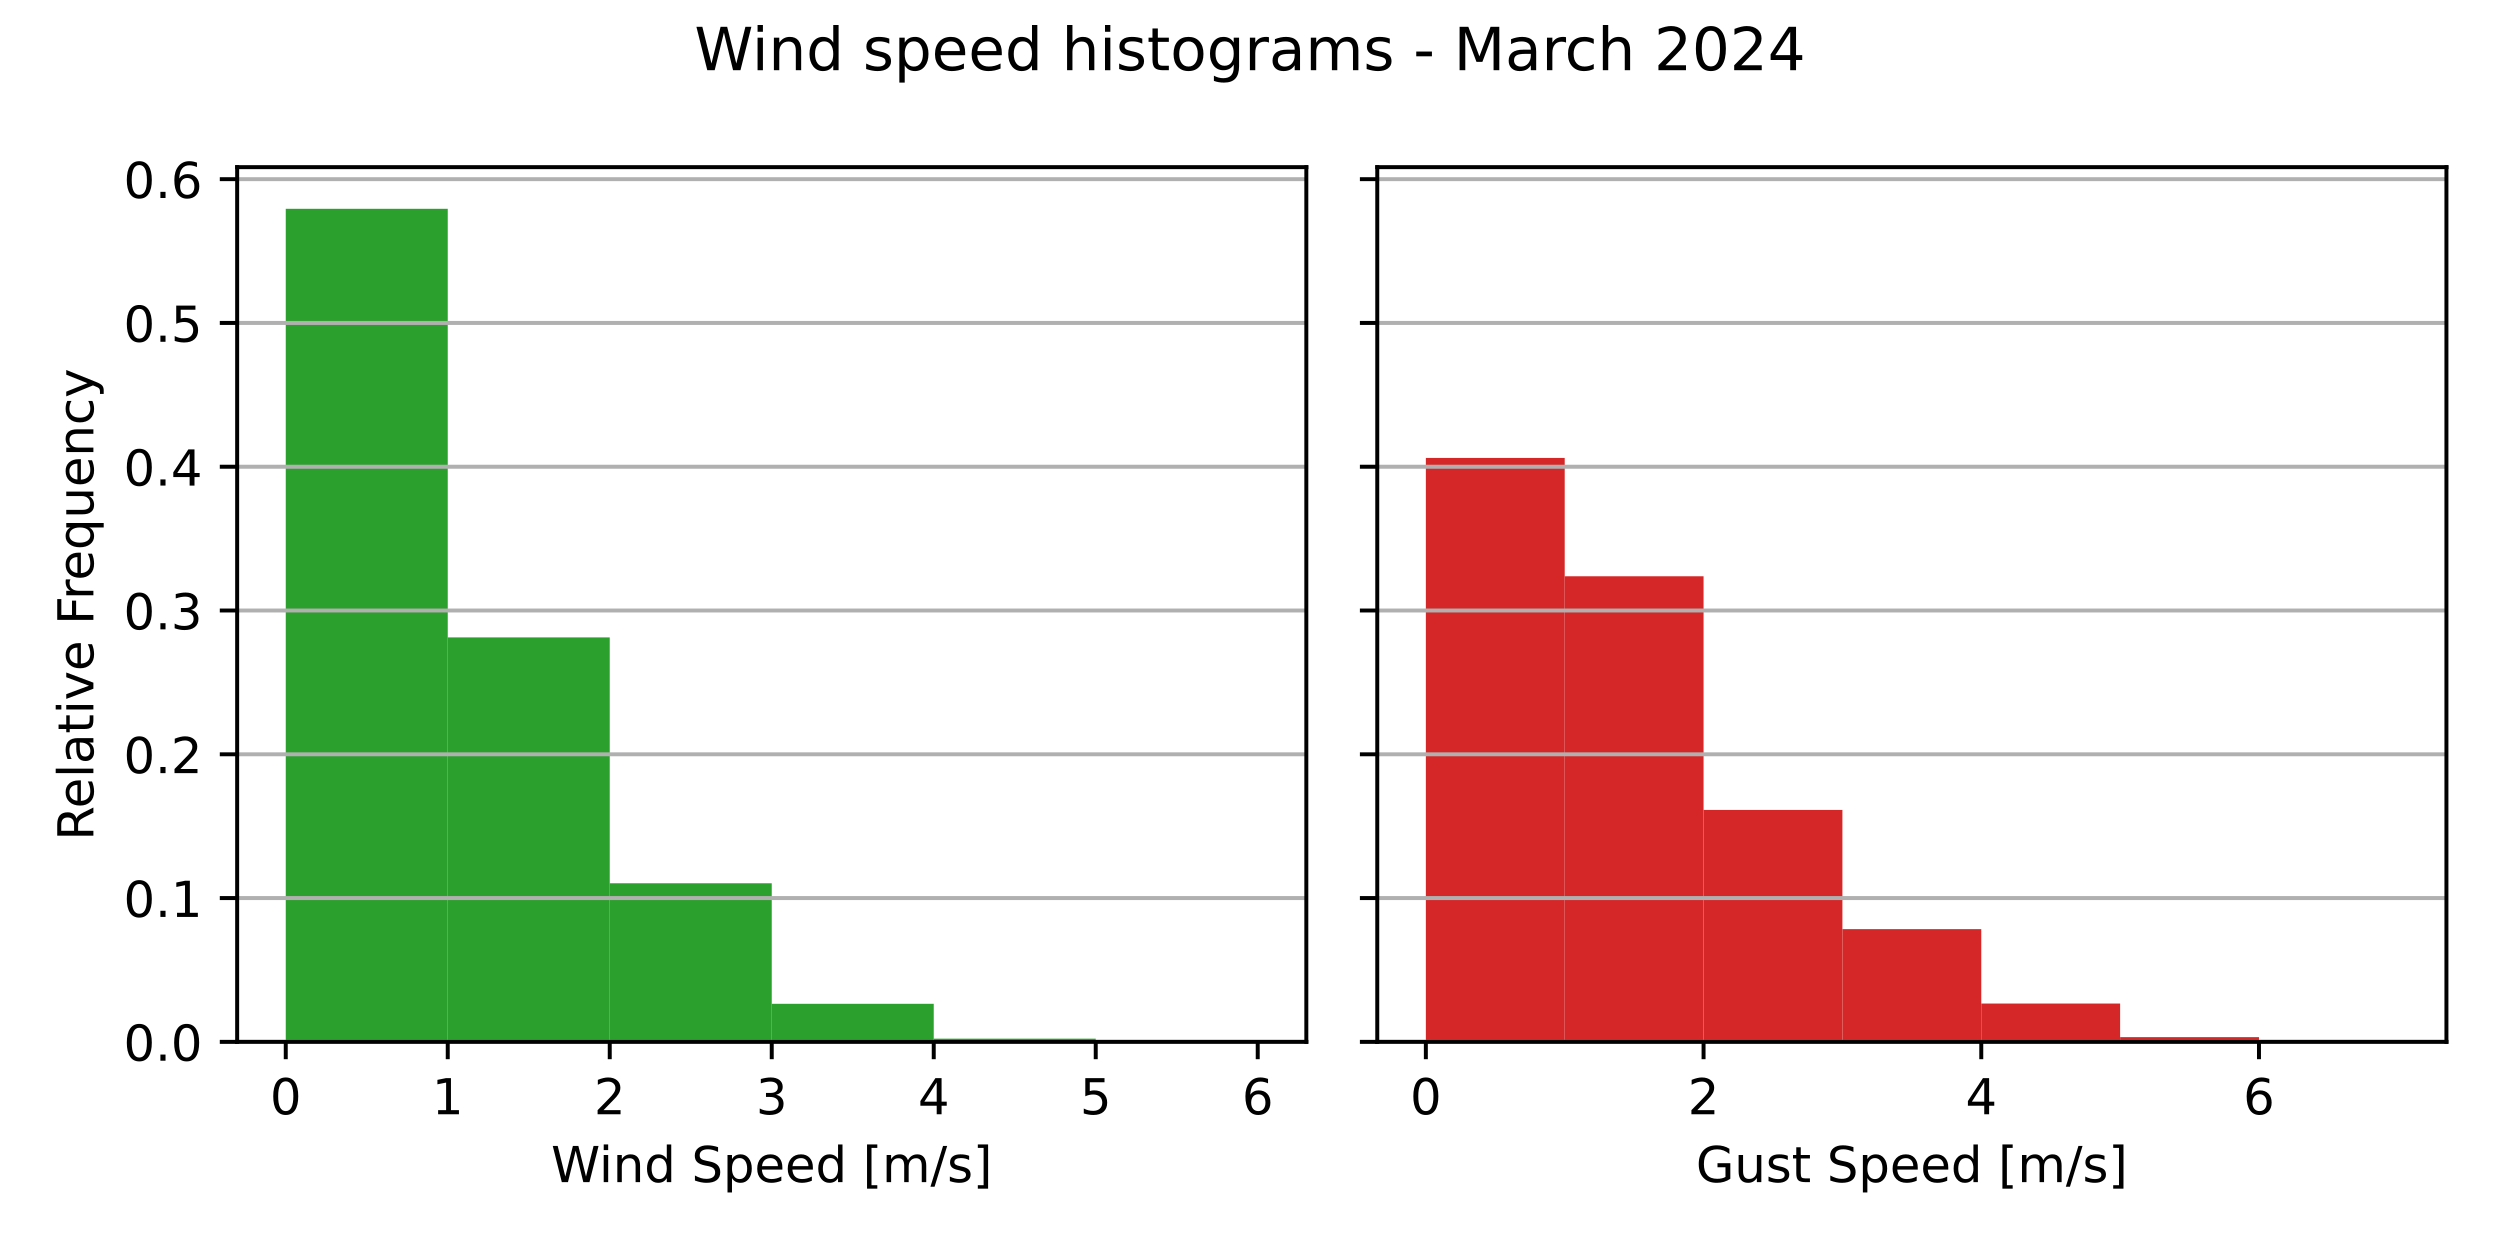
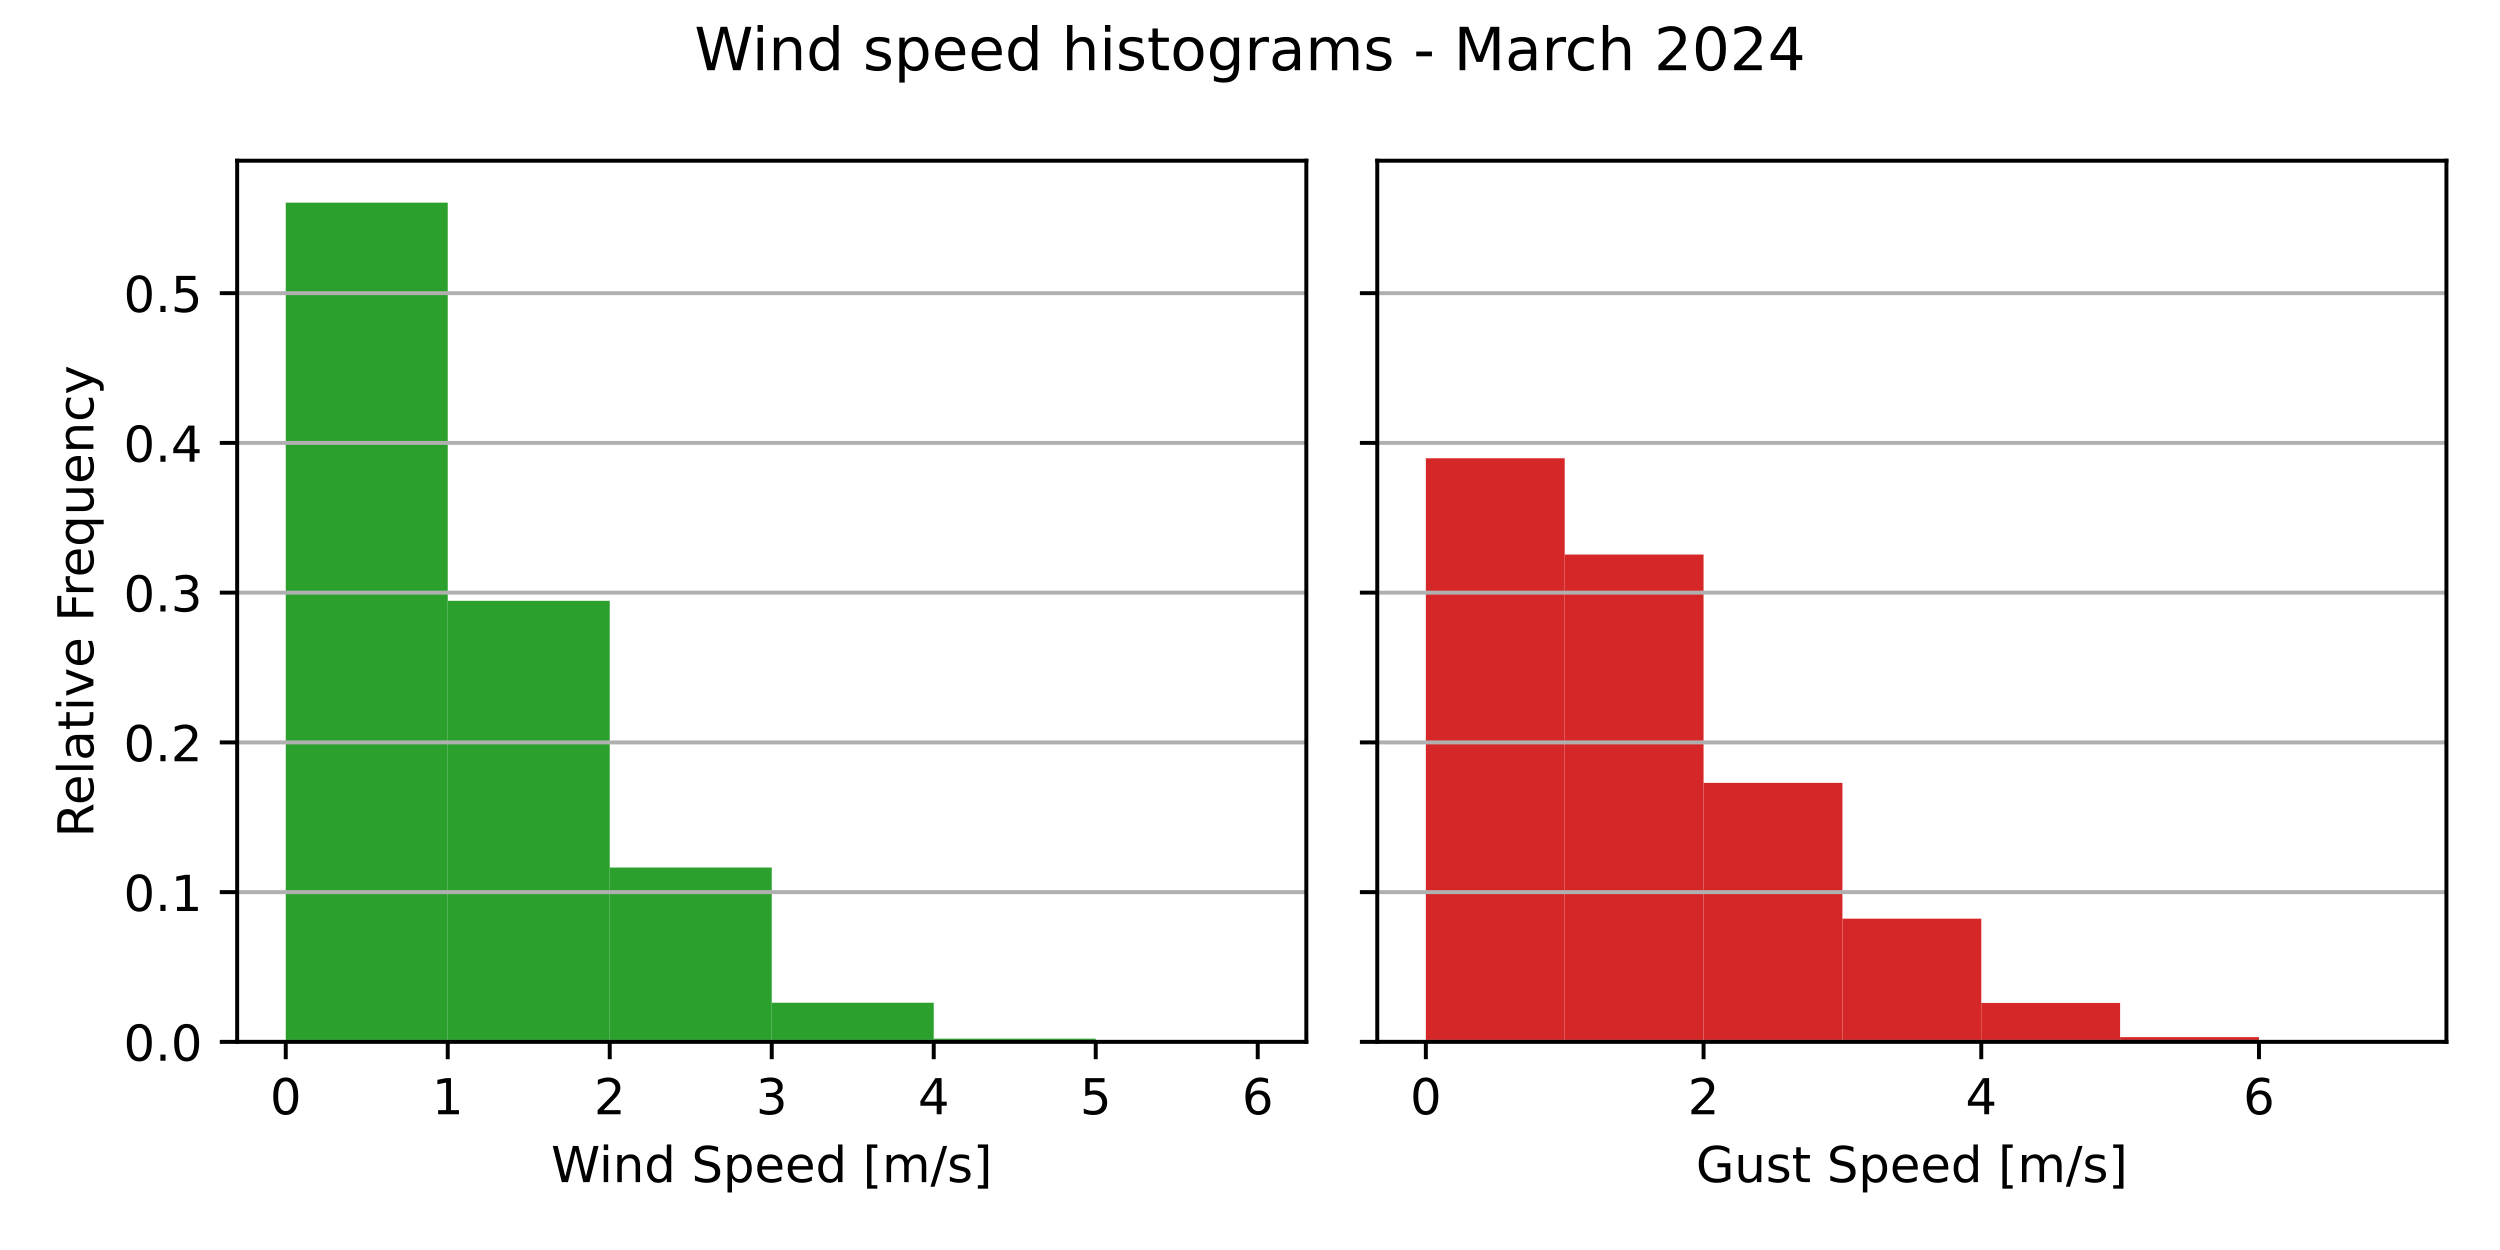
<svg xmlns="http://www.w3.org/2000/svg" xmlns:xlink="http://www.w3.org/1999/xlink" width="504pt" height="252pt" viewBox="0 0 504 252" version="1.1">
  <defs>
    <style type="text/css">*{stroke-linejoin: round; stroke-linecap: butt}</style>
  </defs>
  <g id="figure_1">
    <g id="patch_1">
      <path d="M 0 252  L 504 252  L 504 0  L 0 0  z " style="fill: #ffffff" />
    </g>
    <g id="axes_1">
      <g id="patch_2">
-         <path d="M 47.81 210.04  L 263.355 210.04  L 263.355 33.697  L 47.81 33.697  z " style="fill: #ffffff" />
+         <path d="M 47.81 210.04  L 263.355 210.04  L 263.355 32.4  L 47.81 32.4  z " style="fill: #ffffff" />
      </g>
      <g id="patch_3">
-         <path d="M 57.608 210.04  L 90.266 210.04  L 90.266 42.094  L 57.608 42.094  z " clip-path="url(#p1e92c63e04)" style="fill: #2ca02c" />
+         <path d="M 57.608 210.04  L 90.266 210.04  L 90.266 40.859  L 57.608 40.859  z " clip-path="url(#p4b34bf2c53)" style="fill: #2ca02c" />
      </g>
      <g id="patch_4">
-         <path d="M 90.266 210.04  L 122.924 210.04  L 122.924 128.496  L 90.266 128.496  z " clip-path="url(#p1e92c63e04)" style="fill: #2ca02c" />
+         <path d="M 90.266 210.04  L 122.924 210.04  L 122.924 121.116  L 90.266 121.116  z " clip-path="url(#p4b34bf2c53)" style="fill: #2ca02c" />
      </g>
      <g id="patch_5">
-         <path d="M 122.924 210.04  L 155.583 210.04  L 155.583 178.073  L 122.924 178.073  z " clip-path="url(#p1e92c63e04)" style="fill: #2ca02c" />
+         <path d="M 122.924 210.04  L 155.583 210.04  L 155.583 174.895  L 122.924 174.895  z " clip-path="url(#p4b34bf2c53)" style="fill: #2ca02c" />
      </g>
      <g id="patch_6">
-         <path d="M 155.583 210.04  L 188.241 210.04  L 188.241 202.363  L 155.583 202.363  z " clip-path="url(#p1e92c63e04)" style="fill: #2ca02c" />
+         <path d="M 155.583 210.04  L 188.241 210.04  L 188.241 202.153  L 155.583 202.153  z " clip-path="url(#p4b34bf2c53)" style="fill: #2ca02c" />
      </g>
      <g id="patch_7">
-         <path d="M 188.241 210.04  L 220.899 210.04  L 220.899 209.389  L 188.241 209.389  z " clip-path="url(#p1e92c63e04)" style="fill: #2ca02c" />
+         <path d="M 188.241 210.04  L 220.899 210.04  L 220.899 209.39  L 188.241 209.39  z " clip-path="url(#p4b34bf2c53)" style="fill: #2ca02c" />
      </g>
      <g id="patch_8">
-         <path d="M 220.899 210.04  L 253.558 210.04  L 253.558 209.953  L 220.899 209.953  z " clip-path="url(#p1e92c63e04)" style="fill: #2ca02c" />
+         <path d="M 220.899 210.04  L 253.558 210.04  L 253.558 209.953  L 220.899 209.953  z " clip-path="url(#p4b34bf2c53)" style="fill: #2ca02c" />
      </g>
      <g id="matplotlib.axis_1">
        <g id="xtick_1">
          <g id="line2d_1">
            <defs>
-               <path id="m46816e0040" d="M 0 0  L 0 3.5  " style="stroke: #000000; stroke-width: 0.8" />
+               <path id="mcb86d14d7b" d="M 0 0  L 0 3.5  " style="stroke: #000000; stroke-width: 0.8" />
            </defs>
            <g>
-               <use xlink:href="#m46816e0040" x="57.608" y="210.04" style="stroke: #000000; stroke-width: 0.8" />
+               <use xlink:href="#mcb86d14d7b" x="57.608" y="210.04" style="stroke: #000000; stroke-width: 0.8" />
            </g>
          </g>
          <g id="text_1">
            <g transform="translate(54.42625 224.6384) scale(0.1 -0.1)">
              <defs>
                <path id="DejaVuSans-30" d="M 2034 4250  Q 1547 4250 1301 3770  Q 1056 3291 1056 2328  Q 1056 1369 1301 889  Q 1547 409 2034 409  Q 2525 409 2770 889  Q 3016 1369 3016 2328  Q 3016 3291 2770 3770  Q 2525 4250 2034 4250  z M 2034 4750  Q 2819 4750 3233 4129  Q 3647 3509 3647 2328  Q 3647 1150 3233 529  Q 2819 -91 2034 -91  Q 1250 -91 836 529  Q 422 1150 422 2328  Q 422 3509 836 4129  Q 1250 4750 2034 4750  z " transform="scale(0.015625)" />
              </defs>
              <use xlink:href="#DejaVuSans-30" />
            </g>
          </g>
        </g>
        <g id="xtick_2">
          <g id="line2d_2">
            <g>
-               <use xlink:href="#m46816e0040" x="90.266" y="210.04" style="stroke: #000000; stroke-width: 0.8" />
+               <use xlink:href="#mcb86d14d7b" x="90.266" y="210.04" style="stroke: #000000; stroke-width: 0.8" />
            </g>
          </g>
          <g id="text_2">
            <g transform="translate(87.08458 224.6384) scale(0.1 -0.1)">
              <defs>
                <path id="DejaVuSans-31" d="M 794 531  L 1825 531  L 1825 4091  L 703 3866  L 703 4441  L 1819 4666  L 2450 4666  L 2450 531  L 3481 531  L 3481 0  L 794 0  L 794 531  z " transform="scale(0.015625)" />
              </defs>
              <use xlink:href="#DejaVuSans-31" />
            </g>
          </g>
        </g>
        <g id="xtick_3">
          <g id="line2d_3">
            <g>
-               <use xlink:href="#m46816e0040" x="122.924" y="210.04" style="stroke: #000000; stroke-width: 0.8" />
+               <use xlink:href="#mcb86d14d7b" x="122.924" y="210.04" style="stroke: #000000; stroke-width: 0.8" />
            </g>
          </g>
          <g id="text_3">
            <g transform="translate(119.7429 224.6384) scale(0.1 -0.1)">
              <defs>
                <path id="DejaVuSans-32" d="M 1228 531  L 3431 531  L 3431 0  L 469 0  L 469 531  Q 828 903 1448 1529  Q 2069 2156 2228 2338  Q 2531 2678 2651 2914  Q 2772 3150 2772 3378  Q 2772 3750 2511 3984  Q 2250 4219 1831 4219  Q 1534 4219 1204 4116  Q 875 4013 500 3803  L 500 4441  Q 881 4594 1212 4672  Q 1544 4750 1819 4750  Q 2544 4750 2975 4387  Q 3406 4025 3406 3419  Q 3406 3131 3298 2873  Q 3191 2616 2906 2266  Q 2828 2175 2409 1742  Q 1991 1309 1228 531  z " transform="scale(0.015625)" />
              </defs>
              <use xlink:href="#DejaVuSans-32" />
            </g>
          </g>
        </g>
        <g id="xtick_4">
          <g id="line2d_4">
            <g>
-               <use xlink:href="#m46816e0040" x="155.583" y="210.04" style="stroke: #000000; stroke-width: 0.8" />
+               <use xlink:href="#mcb86d14d7b" x="155.583" y="210.04" style="stroke: #000000; stroke-width: 0.8" />
            </g>
          </g>
          <g id="text_4">
            <g transform="translate(152.4013 224.6384) scale(0.1 -0.1)">
              <defs>
                <path id="DejaVuSans-33" d="M 2597 2516  Q 3050 2419 3304 2112  Q 3559 1806 3559 1356  Q 3559 666 3084 287  Q 2609 -91 1734 -91  Q 1441 -91 1130 -33  Q 819 25 488 141  L 488 750  Q 750 597 1062 519  Q 1375 441 1716 441  Q 2309 441 2620 675  Q 2931 909 2931 1356  Q 2931 1769 2642 2001  Q 2353 2234 1838 2234  L 1294 2234  L 1294 2753  L 1863 2753  Q 2328 2753 2575 2939  Q 2822 3125 2822 3475  Q 2822 3834 2567 4026  Q 2313 4219 1838 4219  Q 1578 4219 1281 4162  Q 984 4106 628 3988  L 628 4550  Q 988 4650 1302 4700  Q 1616 4750 1894 4750  Q 2613 4750 3031 4423  Q 3450 4097 3450 3541  Q 3450 3153 3228 2886  Q 3006 2619 2597 2516  z " transform="scale(0.015625)" />
              </defs>
              <use xlink:href="#DejaVuSans-33" />
            </g>
          </g>
        </g>
        <g id="xtick_5">
          <g id="line2d_5">
            <g>
-               <use xlink:href="#m46816e0040" x="188.241" y="210.04" style="stroke: #000000; stroke-width: 0.8" />
+               <use xlink:href="#mcb86d14d7b" x="188.241" y="210.04" style="stroke: #000000; stroke-width: 0.8" />
            </g>
          </g>
          <g id="text_5">
            <g transform="translate(185.0596 224.6384) scale(0.1 -0.1)">
              <defs>
                <path id="DejaVuSans-34" d="M 2419 4116  L 825 1625  L 2419 1625  L 2419 4116  z M 2253 4666  L 3047 4666  L 3047 1625  L 3713 1625  L 3713 1100  L 3047 1100  L 3047 0  L 2419 0  L 2419 1100  L 313 1100  L 313 1709  L 2253 4666  z " transform="scale(0.015625)" />
              </defs>
              <use xlink:href="#DejaVuSans-34" />
            </g>
          </g>
        </g>
        <g id="xtick_6">
          <g id="line2d_6">
            <g>
-               <use xlink:href="#m46816e0040" x="220.899" y="210.04" style="stroke: #000000; stroke-width: 0.8" />
+               <use xlink:href="#mcb86d14d7b" x="220.899" y="210.04" style="stroke: #000000; stroke-width: 0.8" />
            </g>
          </g>
          <g id="text_6">
            <g transform="translate(217.7179 224.6384) scale(0.1 -0.1)">
              <defs>
                <path id="DejaVuSans-35" d="M 691 4666  L 3169 4666  L 3169 4134  L 1269 4134  L 1269 2991  Q 1406 3038 1543 3061  Q 1681 3084 1819 3084  Q 2600 3084 3056 2656  Q 3513 2228 3513 1497  Q 3513 744 3044 326  Q 2575 -91 1722 -91  Q 1428 -91 1123 -41  Q 819 9 494 109  L 494 744  Q 775 591 1075 516  Q 1375 441 1709 441  Q 2250 441 2565 725  Q 2881 1009 2881 1497  Q 2881 1984 2565 2268  Q 2250 2553 1709 2553  Q 1456 2553 1204 2497  Q 953 2441 691 2322  L 691 4666  z " transform="scale(0.015625)" />
              </defs>
              <use xlink:href="#DejaVuSans-35" />
            </g>
          </g>
        </g>
        <g id="xtick_7">
          <g id="line2d_7">
            <g>
-               <use xlink:href="#m46816e0040" x="253.558" y="210.04" style="stroke: #000000; stroke-width: 0.8" />
+               <use xlink:href="#mcb86d14d7b" x="253.558" y="210.04" style="stroke: #000000; stroke-width: 0.8" />
            </g>
          </g>
          <g id="text_7">
            <g transform="translate(250.3762 224.6384) scale(0.1 -0.1)">
              <defs>
                <path id="DejaVuSans-36" d="M 2113 2584  Q 1688 2584 1439 2293  Q 1191 2003 1191 1497  Q 1191 994 1439 701  Q 1688 409 2113 409  Q 2538 409 2786 701  Q 3034 994 3034 1497  Q 3034 2003 2786 2293  Q 2538 2584 2113 2584  z M 3366 4563  L 3366 3988  Q 3128 4100 2886 4159  Q 2644 4219 2406 4219  Q 1781 4219 1451 3797  Q 1122 3375 1075 2522  Q 1259 2794 1537 2939  Q 1816 3084 2150 3084  Q 2853 3084 3261 2657  Q 3669 2231 3669 1497  Q 3669 778 3244 343  Q 2819 -91 2113 -91  Q 1303 -91 875 529  Q 447 1150 447 2328  Q 447 3434 972 4092  Q 1497 4750 2381 4750  Q 2619 4750 2861 4703  Q 3103 4656 3366 4563  z " transform="scale(0.015625)" />
              </defs>
              <use xlink:href="#DejaVuSans-36" />
            </g>
          </g>
        </g>
        <g id="text_8">
          <g transform="translate(111.1044 238.3166) scale(0.1 -0.1)">
            <defs>
              <path id="DejaVuSans-57" d="M 213 4666  L 850 4666  L 1831 722  L 2809 4666  L 3519 4666  L 4500 722  L 5478 4666  L 6119 4666  L 4947 0  L 4153 0  L 3169 4050  L 2175 0  L 1381 0  L 213 4666  z " transform="scale(0.015625)" />
              <path id="DejaVuSans-69" d="M 603 3500  L 1178 3500  L 1178 0  L 603 0  L 603 3500  z M 603 4863  L 1178 4863  L 1178 4134  L 603 4134  L 603 4863  z " transform="scale(0.015625)" />
              <path id="DejaVuSans-6e" d="M 3513 2113  L 3513 0  L 2938 0  L 2938 2094  Q 2938 2591 2744 2837  Q 2550 3084 2163 3084  Q 1697 3084 1428 2787  Q 1159 2491 1159 1978  L 1159 0  L 581 0  L 581 3500  L 1159 3500  L 1159 2956  Q 1366 3272 1645 3428  Q 1925 3584 2291 3584  Q 2894 3584 3203 3211  Q 3513 2838 3513 2113  z " transform="scale(0.015625)" />
              <path id="DejaVuSans-64" d="M 2906 2969  L 2906 4863  L 3481 4863  L 3481 0  L 2906 0  L 2906 525  Q 2725 213 2448 61  Q 2172 -91 1784 -91  Q 1150 -91 751 415  Q 353 922 353 1747  Q 353 2572 751 3078  Q 1150 3584 1784 3584  Q 2172 3584 2448 3432  Q 2725 3281 2906 2969  z M 947 1747  Q 947 1113 1208 752  Q 1469 391 1925 391  Q 2381 391 2643 752  Q 2906 1113 2906 1747  Q 2906 2381 2643 2742  Q 2381 3103 1925 3103  Q 1469 3103 1208 2742  Q 947 2381 947 1747  z " transform="scale(0.015625)" />
              <path id="DejaVuSans-20" transform="scale(0.015625)" />
              <path id="DejaVuSans-53" d="M 3425 4513  L 3425 3897  Q 3066 4069 2747 4153  Q 2428 4238 2131 4238  Q 1616 4238 1336 4038  Q 1056 3838 1056 3469  Q 1056 3159 1242 3001  Q 1428 2844 1947 2747  L 2328 2669  Q 3034 2534 3370 2195  Q 3706 1856 3706 1288  Q 3706 609 3251 259  Q 2797 -91 1919 -91  Q 1588 -91 1214 -16  Q 841 59 441 206  L 441 856  Q 825 641 1194 531  Q 1563 422 1919 422  Q 2459 422 2753 634  Q 3047 847 3047 1241  Q 3047 1584 2836 1778  Q 2625 1972 2144 2069  L 1759 2144  Q 1053 2284 737 2584  Q 422 2884 422 3419  Q 422 4038 858 4394  Q 1294 4750 2059 4750  Q 2388 4750 2728 4690  Q 3069 4631 3425 4513  z " transform="scale(0.015625)" />
              <path id="DejaVuSans-70" d="M 1159 525  L 1159 -1331  L 581 -1331  L 581 3500  L 1159 3500  L 1159 2969  Q 1341 3281 1617 3432  Q 1894 3584 2278 3584  Q 2916 3584 3314 3078  Q 3713 2572 3713 1747  Q 3713 922 3314 415  Q 2916 -91 2278 -91  Q 1894 -91 1617 61  Q 1341 213 1159 525  z M 3116 1747  Q 3116 2381 2855 2742  Q 2594 3103 2138 3103  Q 1681 3103 1420 2742  Q 1159 2381 1159 1747  Q 1159 1113 1420 752  Q 1681 391 2138 391  Q 2594 391 2855 752  Q 3116 1113 3116 1747  z " transform="scale(0.015625)" />
              <path id="DejaVuSans-65" d="M 3597 1894  L 3597 1613  L 953 1613  Q 991 1019 1311 708  Q 1631 397 2203 397  Q 2534 397 2845 478  Q 3156 559 3463 722  L 3463 178  Q 3153 47 2828 -22  Q 2503 -91 2169 -91  Q 1331 -91 842 396  Q 353 884 353 1716  Q 353 2575 817 3079  Q 1281 3584 2069 3584  Q 2775 3584 3186 3129  Q 3597 2675 3597 1894  z M 3022 2063  Q 3016 2534 2758 2815  Q 2500 3097 2075 3097  Q 1594 3097 1305 2825  Q 1016 2553 972 2059  L 3022 2063  z " transform="scale(0.015625)" />
              <path id="DejaVuSans-5b" d="M 550 4863  L 1875 4863  L 1875 4416  L 1125 4416  L 1125 -397  L 1875 -397  L 1875 -844  L 550 -844  L 550 4863  z " transform="scale(0.015625)" />
              <path id="DejaVuSans-6d" d="M 3328 2828  Q 3544 3216 3844 3400  Q 4144 3584 4550 3584  Q 5097 3584 5394 3201  Q 5691 2819 5691 2113  L 5691 0  L 5113 0  L 5113 2094  Q 5113 2597 4934 2840  Q 4756 3084 4391 3084  Q 3944 3084 3684 2787  Q 3425 2491 3425 1978  L 3425 0  L 2847 0  L 2847 2094  Q 2847 2600 2669 2842  Q 2491 3084 2119 3084  Q 1678 3084 1418 2786  Q 1159 2488 1159 1978  L 1159 0  L 581 0  L 581 3500  L 1159 3500  L 1159 2956  Q 1356 3278 1631 3431  Q 1906 3584 2284 3584  Q 2666 3584 2933 3390  Q 3200 3197 3328 2828  z " transform="scale(0.015625)" />
              <path id="DejaVuSans-2f" d="M 1625 4666  L 2156 4666  L 531 -594  L 0 -594  L 1625 4666  z " transform="scale(0.015625)" />
              <path id="DejaVuSans-73" d="M 2834 3397  L 2834 2853  Q 2591 2978 2328 3040  Q 2066 3103 1784 3103  Q 1356 3103 1142 2972  Q 928 2841 928 2578  Q 928 2378 1081 2264  Q 1234 2150 1697 2047  L 1894 2003  Q 2506 1872 2764 1633  Q 3022 1394 3022 966  Q 3022 478 2636 193  Q 2250 -91 1575 -91  Q 1294 -91 989 -36  Q 684 19 347 128  L 347 722  Q 666 556 975 473  Q 1284 391 1588 391  Q 1994 391 2212 530  Q 2431 669 2431 922  Q 2431 1156 2273 1281  Q 2116 1406 1581 1522  L 1381 1569  Q 847 1681 609 1914  Q 372 2147 372 2553  Q 372 3047 722 3315  Q 1072 3584 1716 3584  Q 2034 3584 2315 3537  Q 2597 3491 2834 3397  z " transform="scale(0.015625)" />
              <path id="DejaVuSans-5d" d="M 1947 4863  L 1947 -844  L 622 -844  L 622 -397  L 1369 -397  L 1369 4416  L 622 4416  L 622 4863  L 1947 4863  z " transform="scale(0.015625)" />
            </defs>
            <use xlink:href="#DejaVuSans-57" />
            <use xlink:href="#DejaVuSans-69" x="96.627" />
            <use xlink:href="#DejaVuSans-6e" x="124.41" />
            <use xlink:href="#DejaVuSans-64" x="187.789" />
            <use xlink:href="#DejaVuSans-20" x="251.266" />
            <use xlink:href="#DejaVuSans-53" x="283.053" />
            <use xlink:href="#DejaVuSans-70" x="346.529" />
            <use xlink:href="#DejaVuSans-65" x="410.006" />
            <use xlink:href="#DejaVuSans-65" x="471.529" />
            <use xlink:href="#DejaVuSans-64" x="533.053" />
            <use xlink:href="#DejaVuSans-20" x="596.529" />
            <use xlink:href="#DejaVuSans-5b" x="628.316" />
            <use xlink:href="#DejaVuSans-6d" x="667.33" />
            <use xlink:href="#DejaVuSans-2f" x="764.742" />
            <use xlink:href="#DejaVuSans-73" x="798.434" />
            <use xlink:href="#DejaVuSans-5d" x="850.533" />
          </g>
        </g>
      </g>
      <g id="matplotlib.axis_2">
        <g id="ytick_1">
          <g id="line2d_8">
-             <path d="M 47.81 210.04  L 263.355 210.04  " clip-path="url(#p1e92c63e04)" style="fill: none; stroke: #b0b0b0; stroke-width: 0.8; stroke-linecap: square" />
+             <path d="M 47.81 210.04  L 263.355 210.04  " clip-path="url(#p4b34bf2c53)" style="fill: none; stroke: #b0b0b0; stroke-width: 0.8; stroke-linecap: square" />
          </g>
          <g id="line2d_9">
            <defs>
-               <path id="m645981d0b0" d="M 0 0  L -3.5 0  " style="stroke: #000000; stroke-width: 0.8" />
+               <path id="m5c986d7b64" d="M 0 0  L -3.5 0  " style="stroke: #000000; stroke-width: 0.8" />
            </defs>
            <g>
-               <use xlink:href="#m645981d0b0" x="47.81" y="210.04" style="stroke: #000000; stroke-width: 0.8" />
+               <use xlink:href="#m5c986d7b64" x="47.81" y="210.04" style="stroke: #000000; stroke-width: 0.8" />
            </g>
          </g>
          <g id="text_9">
            <g transform="translate(24.90687 213.8392) scale(0.1 -0.1)">
              <defs>
                <path id="DejaVuSans-2e" d="M 684 794  L 1344 794  L 1344 0  L 684 0  L 684 794  z " transform="scale(0.015625)" />
              </defs>
              <use xlink:href="#DejaVuSans-30" />
              <use xlink:href="#DejaVuSans-2e" x="63.623" />
              <use xlink:href="#DejaVuSans-30" x="95.41" />
            </g>
          </g>
        </g>
        <g id="ytick_2">
          <g id="line2d_10">
-             <path d="M 47.81 181.053  L 263.355 181.053  " clip-path="url(#p1e92c63e04)" style="fill: none; stroke: #b0b0b0; stroke-width: 0.8; stroke-linecap: square" />
+             <path d="M 47.81 179.853  L 263.355 179.853  " clip-path="url(#p4b34bf2c53)" style="fill: none; stroke: #b0b0b0; stroke-width: 0.8; stroke-linecap: square" />
          </g>
          <g id="line2d_11">
            <g>
-               <use xlink:href="#m645981d0b0" x="47.81" y="181.053" style="stroke: #000000; stroke-width: 0.8" />
+               <use xlink:href="#m5c986d7b64" x="47.81" y="179.853" style="stroke: #000000; stroke-width: 0.8" />
            </g>
          </g>
          <g id="text_10">
-             <g transform="translate(24.90687 184.8521) scale(0.1 -0.1)">
+             <g transform="translate(24.90687 183.6519) scale(0.1 -0.1)">
              <use xlink:href="#DejaVuSans-30" />
              <use xlink:href="#DejaVuSans-2e" x="63.623" />
              <use xlink:href="#DejaVuSans-31" x="95.41" />
            </g>
          </g>
        </g>
        <g id="ytick_3">
          <g id="line2d_12">
-             <path d="M 47.81 152.066  L 263.355 152.066  " clip-path="url(#p1e92c63e04)" style="fill: none; stroke: #b0b0b0; stroke-width: 0.8; stroke-linecap: square" />
+             <path d="M 47.81 149.665  L 263.355 149.665  " clip-path="url(#p4b34bf2c53)" style="fill: none; stroke: #b0b0b0; stroke-width: 0.8; stroke-linecap: square" />
          </g>
          <g id="line2d_13">
            <g>
-               <use xlink:href="#m645981d0b0" x="47.81" y="152.066" style="stroke: #000000; stroke-width: 0.8" />
+               <use xlink:href="#m5c986d7b64" x="47.81" y="149.665" style="stroke: #000000; stroke-width: 0.8" />
            </g>
          </g>
          <g id="text_11">
-             <g transform="translate(24.90687 155.8649) scale(0.1 -0.1)">
+             <g transform="translate(24.90687 153.4645) scale(0.1 -0.1)">
              <use xlink:href="#DejaVuSans-30" />
              <use xlink:href="#DejaVuSans-2e" x="63.623" />
              <use xlink:href="#DejaVuSans-32" x="95.41" />
            </g>
          </g>
        </g>
        <g id="ytick_4">
          <g id="line2d_14">
-             <path d="M 47.81 123.079  L 263.355 123.079  " clip-path="url(#p1e92c63e04)" style="fill: none; stroke: #b0b0b0; stroke-width: 0.8; stroke-linecap: square" />
+             <path d="M 47.81 119.478  L 263.355 119.478  " clip-path="url(#p4b34bf2c53)" style="fill: none; stroke: #b0b0b0; stroke-width: 0.8; stroke-linecap: square" />
          </g>
          <g id="line2d_15">
            <g>
-               <use xlink:href="#m645981d0b0" x="47.81" y="123.079" style="stroke: #000000; stroke-width: 0.8" />
+               <use xlink:href="#m5c986d7b64" x="47.81" y="119.478" style="stroke: #000000; stroke-width: 0.8" />
            </g>
          </g>
          <g id="text_12">
-             <g transform="translate(24.90687 126.8778) scale(0.1 -0.1)">
+             <g transform="translate(24.90687 123.2771) scale(0.1 -0.1)">
              <use xlink:href="#DejaVuSans-30" />
              <use xlink:href="#DejaVuSans-2e" x="63.623" />
              <use xlink:href="#DejaVuSans-33" x="95.41" />
            </g>
          </g>
        </g>
        <g id="ytick_5">
          <g id="line2d_16">
-             <path d="M 47.81 94.091  L 263.355 94.091  " clip-path="url(#p1e92c63e04)" style="fill: none; stroke: #b0b0b0; stroke-width: 0.8; stroke-linecap: square" />
+             <path d="M 47.81 89.291  L 263.355 89.291  " clip-path="url(#p4b34bf2c53)" style="fill: none; stroke: #b0b0b0; stroke-width: 0.8; stroke-linecap: square" />
          </g>
          <g id="line2d_17">
            <g>
-               <use xlink:href="#m645981d0b0" x="47.81" y="94.091" style="stroke: #000000; stroke-width: 0.8" />
+               <use xlink:href="#m5c986d7b64" x="47.81" y="89.291" style="stroke: #000000; stroke-width: 0.8" />
            </g>
          </g>
          <g id="text_13">
-             <g transform="translate(24.90687 97.89063) scale(0.1 -0.1)">
+             <g transform="translate(24.90687 93.08978) scale(0.1 -0.1)">
              <use xlink:href="#DejaVuSans-30" />
              <use xlink:href="#DejaVuSans-2e" x="63.623" />
              <use xlink:href="#DejaVuSans-34" x="95.41" />
            </g>
          </g>
        </g>
        <g id="ytick_6">
          <g id="line2d_18">
-             <path d="M 47.81 65.104  L 263.355 65.104  " clip-path="url(#p1e92c63e04)" style="fill: none; stroke: #b0b0b0; stroke-width: 0.8; stroke-linecap: square" />
+             <path d="M 47.81 59.103  L 263.355 59.103  " clip-path="url(#p4b34bf2c53)" style="fill: none; stroke: #b0b0b0; stroke-width: 0.8; stroke-linecap: square" />
          </g>
          <g id="line2d_19">
            <g>
-               <use xlink:href="#m645981d0b0" x="47.81" y="65.104" style="stroke: #000000; stroke-width: 0.8" />
+               <use xlink:href="#m5c986d7b64" x="47.81" y="59.103" style="stroke: #000000; stroke-width: 0.8" />
            </g>
          </g>
          <g id="text_14">
-             <g transform="translate(24.90687 68.90348) scale(0.1 -0.1)">
+             <g transform="translate(24.90687 62.90242) scale(0.1 -0.1)">
              <use xlink:href="#DejaVuSans-30" />
              <use xlink:href="#DejaVuSans-2e" x="63.623" />
              <use xlink:href="#DejaVuSans-35" x="95.41" />
            </g>
          </g>
        </g>
-         <g id="ytick_7">
-           <g id="line2d_20">
-             <path d="M 47.81 36.117  L 263.355 36.117  " clip-path="url(#p1e92c63e04)" style="fill: none; stroke: #b0b0b0; stroke-width: 0.8; stroke-linecap: square" />
-           </g>
-           <g id="line2d_21">
-             <g>
-               <use xlink:href="#m645981d0b0" x="47.81" y="36.117" style="stroke: #000000; stroke-width: 0.8" />
-             </g>
-           </g>
-           <g id="text_15">
-             <g transform="translate(24.90687 39.91633) scale(0.1 -0.1)">
-               <use xlink:href="#DejaVuSans-30" />
-               <use xlink:href="#DejaVuSans-2e" x="63.623" />
-               <use xlink:href="#DejaVuSans-36" x="95.41" />
-             </g>
-           </g>
-         </g>
-         <g id="text_16">
-           <g transform="translate(18.82719 169.4512) rotate(-90) scale(0.1 -0.1)">
+         <g id="text_15">
+           <g transform="translate(18.82719 168.8028) rotate(-90) scale(0.1 -0.1)">
            <defs>
              <path id="DejaVuSans-52" d="M 2841 2188  Q 3044 2119 3236 1894  Q 3428 1669 3622 1275  L 4263 0  L 3584 0  L 2988 1197  Q 2756 1666 2539 1819  Q 2322 1972 1947 1972  L 1259 1972  L 1259 0  L 628 0  L 628 4666  L 2053 4666  Q 2853 4666 3247 4331  Q 3641 3997 3641 3322  Q 3641 2881 3436 2590  Q 3231 2300 2841 2188  z M 1259 4147  L 1259 2491  L 2053 2491  Q 2509 2491 2742 2702  Q 2975 2913 2975 3322  Q 2975 3731 2742 3939  Q 2509 4147 2053 4147  L 1259 4147  z " transform="scale(0.015625)" />
              <path id="DejaVuSans-6c" d="M 603 4863  L 1178 4863  L 1178 0  L 603 0  L 603 4863  z " transform="scale(0.015625)" />
              <path id="DejaVuSans-61" d="M 2194 1759  Q 1497 1759 1228 1600  Q 959 1441 959 1056  Q 959 750 1161 570  Q 1363 391 1709 391  Q 2188 391 2477 730  Q 2766 1069 2766 1631  L 2766 1759  L 2194 1759  z M 3341 1997  L 3341 0  L 2766 0  L 2766 531  Q 2569 213 2275 61  Q 1981 -91 1556 -91  Q 1019 -91 701 211  Q 384 513 384 1019  Q 384 1609 779 1909  Q 1175 2209 1959 2209  L 2766 2209  L 2766 2266  Q 2766 2663 2505 2880  Q 2244 3097 1772 3097  Q 1472 3097 1187 3025  Q 903 2953 641 2809  L 641 3341  Q 956 3463 1253 3523  Q 1550 3584 1831 3584  Q 2591 3584 2966 3190  Q 3341 2797 3341 1997  z " transform="scale(0.015625)" />
              <path id="DejaVuSans-74" d="M 1172 4494  L 1172 3500  L 2356 3500  L 2356 3053  L 1172 3053  L 1172 1153  Q 1172 725 1289 603  Q 1406 481 1766 481  L 2356 481  L 2356 0  L 1766 0  Q 1100 0 847 248  Q 594 497 594 1153  L 594 3053  L 172 3053  L 172 3500  L 594 3500  L 594 4494  L 1172 4494  z " transform="scale(0.015625)" />
              <path id="DejaVuSans-76" d="M 191 3500  L 800 3500  L 1894 563  L 2988 3500  L 3597 3500  L 2284 0  L 1503 0  L 191 3500  z " transform="scale(0.015625)" />
              <path id="DejaVuSans-46" d="M 628 4666  L 3309 4666  L 3309 4134  L 1259 4134  L 1259 2759  L 3109 2759  L 3109 2228  L 1259 2228  L 1259 0  L 628 0  L 628 4666  z " transform="scale(0.015625)" />
              <path id="DejaVuSans-72" d="M 2631 2963  Q 2534 3019 2420 3045  Q 2306 3072 2169 3072  Q 1681 3072 1420 2755  Q 1159 2438 1159 1844  L 1159 0  L 581 0  L 581 3500  L 1159 3500  L 1159 2956  Q 1341 3275 1631 3429  Q 1922 3584 2338 3584  Q 2397 3584 2469 3576  Q 2541 3569 2628 3553  L 2631 2963  z " transform="scale(0.015625)" />
              <path id="DejaVuSans-71" d="M 947 1747  Q 947 1113 1208 752  Q 1469 391 1925 391  Q 2381 391 2643 752  Q 2906 1113 2906 1747  Q 2906 2381 2643 2742  Q 2381 3103 1925 3103  Q 1469 3103 1208 2742  Q 947 2381 947 1747  z M 2906 525  Q 2725 213 2448 61  Q 2172 -91 1784 -91  Q 1150 -91 751 415  Q 353 922 353 1747  Q 353 2572 751 3078  Q 1150 3584 1784 3584  Q 2172 3584 2448 3432  Q 2725 3281 2906 2969  L 2906 3500  L 3481 3500  L 3481 -1331  L 2906 -1331  L 2906 525  z " transform="scale(0.015625)" />
              <path id="DejaVuSans-75" d="M 544 1381  L 544 3500  L 1119 3500  L 1119 1403  Q 1119 906 1312 657  Q 1506 409 1894 409  Q 2359 409 2629 706  Q 2900 1003 2900 1516  L 2900 3500  L 3475 3500  L 3475 0  L 2900 0  L 2900 538  Q 2691 219 2414 64  Q 2138 -91 1772 -91  Q 1169 -91 856 284  Q 544 659 544 1381  z M 1991 3584  L 1991 3584  z " transform="scale(0.015625)" />
              <path id="DejaVuSans-63" d="M 3122 3366  L 3122 2828  Q 2878 2963 2633 3030  Q 2388 3097 2138 3097  Q 1578 3097 1268 2742  Q 959 2388 959 1747  Q 959 1106 1268 751  Q 1578 397 2138 397  Q 2388 397 2633 464  Q 2878 531 3122 666  L 3122 134  Q 2881 22 2623 -34  Q 2366 -91 2075 -91  Q 1284 -91 818 406  Q 353 903 353 1747  Q 353 2603 823 3093  Q 1294 3584 2113 3584  Q 2378 3584 2631 3529  Q 2884 3475 3122 3366  z " transform="scale(0.015625)" />
              <path id="DejaVuSans-79" d="M 2059 -325  Q 1816 -950 1584 -1140  Q 1353 -1331 966 -1331  L 506 -1331  L 506 -850  L 844 -850  Q 1081 -850 1212 -737  Q 1344 -625 1503 -206  L 1606 56  L 191 3500  L 800 3500  L 1894 763  L 2988 3500  L 3597 3500  L 2059 -325  z " transform="scale(0.015625)" />
            </defs>
            <use xlink:href="#DejaVuSans-52" />
            <use xlink:href="#DejaVuSans-65" x="64.982" />
            <use xlink:href="#DejaVuSans-6c" x="126.506" />
            <use xlink:href="#DejaVuSans-61" x="154.289" />
            <use xlink:href="#DejaVuSans-74" x="215.568" />
            <use xlink:href="#DejaVuSans-69" x="254.777" />
            <use xlink:href="#DejaVuSans-76" x="282.561" />
            <use xlink:href="#DejaVuSans-65" x="341.74" />
            <use xlink:href="#DejaVuSans-20" x="403.264" />
            <use xlink:href="#DejaVuSans-46" x="435.051" />
            <use xlink:href="#DejaVuSans-72" x="485.32" />
            <use xlink:href="#DejaVuSans-65" x="524.184" />
            <use xlink:href="#DejaVuSans-71" x="585.707" />
            <use xlink:href="#DejaVuSans-75" x="649.184" />
            <use xlink:href="#DejaVuSans-65" x="712.562" />
            <use xlink:href="#DejaVuSans-6e" x="774.086" />
            <use xlink:href="#DejaVuSans-63" x="837.465" />
            <use xlink:href="#DejaVuSans-79" x="892.445" />
          </g>
        </g>
      </g>
      <g id="patch_9">
-         <path d="M 47.81 210.04  L 47.81 33.697  " style="fill: none; stroke: #000000; stroke-width: 0.8; stroke-linejoin: miter; stroke-linecap: square" />
+         <path d="M 47.81 210.04  L 47.81 32.4  " style="fill: none; stroke: #000000; stroke-width: 0.8; stroke-linejoin: miter; stroke-linecap: square" />
      </g>
      <g id="patch_10">
-         <path d="M 263.355 210.04  L 263.355 33.697  " style="fill: none; stroke: #000000; stroke-width: 0.8; stroke-linejoin: miter; stroke-linecap: square" />
+         <path d="M 263.355 210.04  L 263.355 32.4  " style="fill: none; stroke: #000000; stroke-width: 0.8; stroke-linejoin: miter; stroke-linecap: square" />
      </g>
      <g id="patch_11">
        <path d="M 47.81 210.04  L 263.355 210.04  " style="fill: none; stroke: #000000; stroke-width: 0.8; stroke-linejoin: miter; stroke-linecap: square" />
      </g>
      <g id="patch_12">
-         <path d="M 47.81 33.697  L 263.355 33.697  " style="fill: none; stroke: #000000; stroke-width: 0.8; stroke-linejoin: miter; stroke-linecap: square" />
+         <path d="M 47.81 32.4  L 263.355 32.4  " style="fill: none; stroke: #000000; stroke-width: 0.8; stroke-linejoin: miter; stroke-linecap: square" />
      </g>
    </g>
    <g id="axes_2">
      <g id="patch_13">
-         <path d="M 277.655 210.04  L 493.2 210.04  L 493.2 33.697  L 277.655 33.697  z " style="fill: #ffffff" />
+         <path d="M 277.655 210.04  L 493.2 210.04  L 493.2 32.4  L 277.655 32.4  z " style="fill: #ffffff" />
      </g>
      <g id="patch_14">
-         <path d="M 287.452 210.04  L 315.445 210.04  L 315.445 92.322  L 287.452 92.322  z " clip-path="url(#pca1bab9b6c)" style="fill: #d62728" />
+         <path d="M 287.452 210.04  L 315.445 210.04  L 315.445 92.385  L 287.452 92.385  z " clip-path="url(#p81be37ec27)" style="fill: #d62728" />
      </g>
      <g id="patch_15">
-         <path d="M 315.445 210.04  L 343.438 210.04  L 343.438 116.178  L 315.445 116.178  z " clip-path="url(#pca1bab9b6c)" style="fill: #d62728" />
+         <path d="M 315.445 210.04  L 343.438 210.04  L 343.438 111.799  L 315.445 111.799  z " clip-path="url(#p81be37ec27)" style="fill: #d62728" />
      </g>
      <g id="patch_16">
-         <path d="M 343.438 210.04  L 371.431 210.04  L 371.431 163.282  L 343.438 163.282  z " clip-path="url(#pca1bab9b6c)" style="fill: #d62728" />
+         <path d="M 343.438 210.04  L 371.431 210.04  L 371.431 157.821  L 343.438 157.821  z " clip-path="url(#p81be37ec27)" style="fill: #d62728" />
      </g>
      <g id="patch_17">
-         <path d="M 371.431 210.04  L 399.424 210.04  L 399.424 187.312  L 371.431 187.312  z " clip-path="url(#pca1bab9b6c)" style="fill: #d62728" />
+         <path d="M 371.431 210.04  L 399.424 210.04  L 399.424 185.209  L 371.431 185.209  z " clip-path="url(#p81be37ec27)" style="fill: #d62728" />
      </g>
      <g id="patch_18">
-         <path d="M 399.424 210.04  L 427.417 210.04  L 427.417 202.319  L 399.424 202.319  z " clip-path="url(#pca1bab9b6c)" style="fill: #d62728" />
+         <path d="M 399.424 210.04  L 427.417 210.04  L 427.417 202.196  L 399.424 202.196  z " clip-path="url(#p81be37ec27)" style="fill: #d62728" />
      </g>
      <g id="patch_19">
-         <path d="M 427.417 210.04  L 455.41 210.04  L 455.41 209.086  L 427.417 209.086  z " clip-path="url(#pca1bab9b6c)" style="fill: #d62728" />
+         <path d="M 427.417 210.04  L 455.41 210.04  L 455.41 209.087  L 427.417 209.087  z " clip-path="url(#p81be37ec27)" style="fill: #d62728" />
      </g>
      <g id="patch_20">
-         <path d="M 455.41 210.04  L 483.402 210.04  L 483.402 209.91  L 455.41 209.91  z " clip-path="url(#pca1bab9b6c)" style="fill: #d62728" />
+         <path d="M 455.41 210.04  L 483.402 210.04  L 483.402 209.91  L 455.41 209.91  z " clip-path="url(#p81be37ec27)" style="fill: #d62728" />
      </g>
      <g id="matplotlib.axis_3">
        <g id="xtick_8">
-           <g id="line2d_22">
-             <g>
-               <use xlink:href="#m46816e0040" x="287.452" y="210.04" style="stroke: #000000; stroke-width: 0.8" />
+           <g id="line2d_20">
+             <g>
+               <use xlink:href="#mcb86d14d7b" x="287.452" y="210.04" style="stroke: #000000; stroke-width: 0.8" />
+             </g>
+           </g>
+           <g id="text_16">
+             <g transform="translate(284.2713 224.6384) scale(0.1 -0.1)">
+               <use xlink:href="#DejaVuSans-30" />
+             </g>
+           </g>
+         </g>
+         <g id="xtick_9">
+           <g id="line2d_21">
+             <g>
+               <use xlink:href="#mcb86d14d7b" x="343.438" y="210.04" style="stroke: #000000; stroke-width: 0.8" />
            </g>
          </g>
          <g id="text_17">
-             <g transform="translate(284.2713 224.6384) scale(0.1 -0.1)">
-               <use xlink:href="#DejaVuSans-30" />
-             </g>
-           </g>
-         </g>
-         <g id="xtick_9">
-           <g id="line2d_23">
-             <g>
-               <use xlink:href="#m46816e0040" x="343.438" y="210.04" style="stroke: #000000; stroke-width: 0.8" />
-             </g>
-           </g>
-           <g id="text_18">
            <g transform="translate(340.257 224.6384) scale(0.1 -0.1)">
              <use xlink:href="#DejaVuSans-32" />
            </g>
          </g>
        </g>
        <g id="xtick_10">
-           <g id="line2d_24">
-             <g>
-               <use xlink:href="#m46816e0040" x="399.424" y="210.04" style="stroke: #000000; stroke-width: 0.8" />
-             </g>
-           </g>
-           <g id="text_19">
+           <g id="line2d_22">
+             <g>
+               <use xlink:href="#mcb86d14d7b" x="399.424" y="210.04" style="stroke: #000000; stroke-width: 0.8" />
+             </g>
+           </g>
+           <g id="text_18">
            <g transform="translate(396.2427 224.6384) scale(0.1 -0.1)">
              <use xlink:href="#DejaVuSans-34" />
            </g>
          </g>
        </g>
        <g id="xtick_11">
-           <g id="line2d_25">
-             <g>
-               <use xlink:href="#m46816e0040" x="455.41" y="210.04" style="stroke: #000000; stroke-width: 0.8" />
-             </g>
-           </g>
-           <g id="text_20">
+           <g id="line2d_23">
+             <g>
+               <use xlink:href="#mcb86d14d7b" x="455.41" y="210.04" style="stroke: #000000; stroke-width: 0.8" />
+             </g>
+           </g>
+           <g id="text_19">
            <g transform="translate(452.2284 224.6384) scale(0.1 -0.1)">
              <use xlink:href="#DejaVuSans-36" />
            </g>
          </g>
        </g>
-         <g id="text_21">
+         <g id="text_20">
          <g transform="translate(341.9048 238.3166) scale(0.1 -0.1)">
            <defs>
              <path id="DejaVuSans-47" d="M 3809 666  L 3809 1919  L 2778 1919  L 2778 2438  L 4434 2438  L 4434 434  Q 4069 175 3628 42  Q 3188 -91 2688 -91  Q 1594 -91 976 548  Q 359 1188 359 2328  Q 359 3472 976 4111  Q 1594 4750 2688 4750  Q 3144 4750 3555 4637  Q 3966 4525 4313 4306  L 4313 3634  Q 3963 3931 3569 4081  Q 3175 4231 2741 4231  Q 1884 4231 1454 3753  Q 1025 3275 1025 2328  Q 1025 1384 1454 906  Q 1884 428 2741 428  Q 3075 428 3337 486  Q 3600 544 3809 666  z " transform="scale(0.015625)" />
            </defs>
            <use xlink:href="#DejaVuSans-47" />
            <use xlink:href="#DejaVuSans-75" x="77.49" />
            <use xlink:href="#DejaVuSans-73" x="140.869" />
            <use xlink:href="#DejaVuSans-74" x="192.969" />
            <use xlink:href="#DejaVuSans-20" x="232.178" />
            <use xlink:href="#DejaVuSans-53" x="263.965" />
            <use xlink:href="#DejaVuSans-70" x="327.441" />
            <use xlink:href="#DejaVuSans-65" x="390.918" />
            <use xlink:href="#DejaVuSans-65" x="452.441" />
            <use xlink:href="#DejaVuSans-64" x="513.965" />
            <use xlink:href="#DejaVuSans-20" x="577.441" />
            <use xlink:href="#DejaVuSans-5b" x="609.229" />
            <use xlink:href="#DejaVuSans-6d" x="648.242" />
            <use xlink:href="#DejaVuSans-2f" x="745.654" />
            <use xlink:href="#DejaVuSans-73" x="779.346" />
            <use xlink:href="#DejaVuSans-5d" x="831.445" />
          </g>
        </g>
      </g>
      <g id="matplotlib.axis_4">
+         <g id="ytick_7">
+           <g id="line2d_24">
+             <path d="M 277.655 210.04  L 493.2 210.04  " clip-path="url(#p81be37ec27)" style="fill: none; stroke: #b0b0b0; stroke-width: 0.8; stroke-linecap: square" />
+           </g>
+           <g id="line2d_25">
+             <g>
+               <use xlink:href="#m5c986d7b64" x="277.655" y="210.04" style="stroke: #000000; stroke-width: 0.8" />
+             </g>
+           </g>
+         </g>
        <g id="ytick_8">
          <g id="line2d_26">
-             <path d="M 277.655 210.04  L 493.2 210.04  " clip-path="url(#pca1bab9b6c)" style="fill: none; stroke: #b0b0b0; stroke-width: 0.8; stroke-linecap: square" />
+             <path d="M 277.655 179.853  L 493.2 179.853  " clip-path="url(#p81be37ec27)" style="fill: none; stroke: #b0b0b0; stroke-width: 0.8; stroke-linecap: square" />
          </g>
          <g id="line2d_27">
            <g>
-               <use xlink:href="#m645981d0b0" x="277.655" y="210.04" style="stroke: #000000; stroke-width: 0.8" />
+               <use xlink:href="#m5c986d7b64" x="277.655" y="179.853" style="stroke: #000000; stroke-width: 0.8" />
            </g>
          </g>
        </g>
        <g id="ytick_9">
          <g id="line2d_28">
-             <path d="M 277.655 181.053  L 493.2 181.053  " clip-path="url(#pca1bab9b6c)" style="fill: none; stroke: #b0b0b0; stroke-width: 0.8; stroke-linecap: square" />
+             <path d="M 277.655 149.665  L 493.2 149.665  " clip-path="url(#p81be37ec27)" style="fill: none; stroke: #b0b0b0; stroke-width: 0.8; stroke-linecap: square" />
          </g>
          <g id="line2d_29">
            <g>
-               <use xlink:href="#m645981d0b0" x="277.655" y="181.053" style="stroke: #000000; stroke-width: 0.8" />
+               <use xlink:href="#m5c986d7b64" x="277.655" y="149.665" style="stroke: #000000; stroke-width: 0.8" />
            </g>
          </g>
        </g>
        <g id="ytick_10">
          <g id="line2d_30">
-             <path d="M 277.655 152.066  L 493.2 152.066  " clip-path="url(#pca1bab9b6c)" style="fill: none; stroke: #b0b0b0; stroke-width: 0.8; stroke-linecap: square" />
+             <path d="M 277.655 119.478  L 493.2 119.478  " clip-path="url(#p81be37ec27)" style="fill: none; stroke: #b0b0b0; stroke-width: 0.8; stroke-linecap: square" />
          </g>
          <g id="line2d_31">
            <g>
-               <use xlink:href="#m645981d0b0" x="277.655" y="152.066" style="stroke: #000000; stroke-width: 0.8" />
+               <use xlink:href="#m5c986d7b64" x="277.655" y="119.478" style="stroke: #000000; stroke-width: 0.8" />
            </g>
          </g>
        </g>
        <g id="ytick_11">
          <g id="line2d_32">
-             <path d="M 277.655 123.079  L 493.2 123.079  " clip-path="url(#pca1bab9b6c)" style="fill: none; stroke: #b0b0b0; stroke-width: 0.8; stroke-linecap: square" />
+             <path d="M 277.655 89.291  L 493.2 89.291  " clip-path="url(#p81be37ec27)" style="fill: none; stroke: #b0b0b0; stroke-width: 0.8; stroke-linecap: square" />
          </g>
          <g id="line2d_33">
            <g>
-               <use xlink:href="#m645981d0b0" x="277.655" y="123.079" style="stroke: #000000; stroke-width: 0.8" />
+               <use xlink:href="#m5c986d7b64" x="277.655" y="89.291" style="stroke: #000000; stroke-width: 0.8" />
            </g>
          </g>
        </g>
        <g id="ytick_12">
          <g id="line2d_34">
-             <path d="M 277.655 94.091  L 493.2 94.091  " clip-path="url(#pca1bab9b6c)" style="fill: none; stroke: #b0b0b0; stroke-width: 0.8; stroke-linecap: square" />
+             <path d="M 277.655 59.103  L 493.2 59.103  " clip-path="url(#p81be37ec27)" style="fill: none; stroke: #b0b0b0; stroke-width: 0.8; stroke-linecap: square" />
          </g>
          <g id="line2d_35">
            <g>
-               <use xlink:href="#m645981d0b0" x="277.655" y="94.091" style="stroke: #000000; stroke-width: 0.8" />
-             </g>
-           </g>
-         </g>
-         <g id="ytick_13">
-           <g id="line2d_36">
-             <path d="M 277.655 65.104  L 493.2 65.104  " clip-path="url(#pca1bab9b6c)" style="fill: none; stroke: #b0b0b0; stroke-width: 0.8; stroke-linecap: square" />
-           </g>
-           <g id="line2d_37">
-             <g>
-               <use xlink:href="#m645981d0b0" x="277.655" y="65.104" style="stroke: #000000; stroke-width: 0.8" />
-             </g>
-           </g>
-         </g>
-         <g id="ytick_14">
-           <g id="line2d_38">
-             <path d="M 277.655 36.117  L 493.2 36.117  " clip-path="url(#pca1bab9b6c)" style="fill: none; stroke: #b0b0b0; stroke-width: 0.8; stroke-linecap: square" />
-           </g>
-           <g id="line2d_39">
-             <g>
-               <use xlink:href="#m645981d0b0" x="277.655" y="36.117" style="stroke: #000000; stroke-width: 0.8" />
+               <use xlink:href="#m5c986d7b64" x="277.655" y="59.103" style="stroke: #000000; stroke-width: 0.8" />
            </g>
          </g>
        </g>
      </g>
      <g id="patch_21">
-         <path d="M 277.655 210.04  L 277.655 33.697  " style="fill: none; stroke: #000000; stroke-width: 0.8; stroke-linejoin: miter; stroke-linecap: square" />
+         <path d="M 277.655 210.04  L 277.655 32.4  " style="fill: none; stroke: #000000; stroke-width: 0.8; stroke-linejoin: miter; stroke-linecap: square" />
      </g>
      <g id="patch_22">
-         <path d="M 493.2 210.04  L 493.2 33.697  " style="fill: none; stroke: #000000; stroke-width: 0.8; stroke-linejoin: miter; stroke-linecap: square" />
+         <path d="M 493.2 210.04  L 493.2 32.4  " style="fill: none; stroke: #000000; stroke-width: 0.8; stroke-linejoin: miter; stroke-linecap: square" />
      </g>
      <g id="patch_23">
        <path d="M 277.655 210.04  L 493.2 210.04  " style="fill: none; stroke: #000000; stroke-width: 0.8; stroke-linejoin: miter; stroke-linecap: square" />
      </g>
      <g id="patch_24">
-         <path d="M 277.655 33.697  L 493.2 33.697  " style="fill: none; stroke: #000000; stroke-width: 0.8; stroke-linejoin: miter; stroke-linecap: square" />
+         <path d="M 277.655 32.4  L 493.2 32.4  " style="fill: none; stroke: #000000; stroke-width: 0.8; stroke-linejoin: miter; stroke-linecap: square" />
      </g>
    </g>
-     <g id="text_22">
+     <g id="text_21">
      <g transform="translate(139.9997 14.15813) scale(0.12 -0.12)">
        <defs>
          <path id="DejaVuSans-68" d="M 3513 2113  L 3513 0  L 2938 0  L 2938 2094  Q 2938 2591 2744 2837  Q 2550 3084 2163 3084  Q 1697 3084 1428 2787  Q 1159 2491 1159 1978  L 1159 0  L 581 0  L 581 4863  L 1159 4863  L 1159 2956  Q 1366 3272 1645 3428  Q 1925 3584 2291 3584  Q 2894 3584 3203 3211  Q 3513 2838 3513 2113  z " transform="scale(0.015625)" />
          <path id="DejaVuSans-6f" d="M 1959 3097  Q 1497 3097 1228 2736  Q 959 2375 959 1747  Q 959 1119 1226 758  Q 1494 397 1959 397  Q 2419 397 2687 759  Q 2956 1122 2956 1747  Q 2956 2369 2687 2733  Q 2419 3097 1959 3097  z M 1959 3584  Q 2709 3584 3137 3096  Q 3566 2609 3566 1747  Q 3566 888 3137 398  Q 2709 -91 1959 -91  Q 1206 -91 779 398  Q 353 888 353 1747  Q 353 2609 779 3096  Q 1206 3584 1959 3584  z " transform="scale(0.015625)" />
          <path id="DejaVuSans-67" d="M 2906 1791  Q 2906 2416 2648 2759  Q 2391 3103 1925 3103  Q 1463 3103 1205 2759  Q 947 2416 947 1791  Q 947 1169 1205 825  Q 1463 481 1925 481  Q 2391 481 2648 825  Q 2906 1169 2906 1791  z M 3481 434  Q 3481 -459 3084 -895  Q 2688 -1331 1869 -1331  Q 1566 -1331 1297 -1286  Q 1028 -1241 775 -1147  L 775 -588  Q 1028 -725 1275 -790  Q 1522 -856 1778 -856  Q 2344 -856 2625 -561  Q 2906 -266 2906 331  L 2906 616  Q 2728 306 2450 153  Q 2172 0 1784 0  Q 1141 0 747 490  Q 353 981 353 1791  Q 353 2603 747 3093  Q 1141 3584 1784 3584  Q 2172 3584 2450 3431  Q 2728 3278 2906 2969  L 2906 3500  L 3481 3500  L 3481 434  z " transform="scale(0.015625)" />
          <path id="DejaVuSans-2d" d="M 313 2009  L 1997 2009  L 1997 1497  L 313 1497  L 313 2009  z " transform="scale(0.015625)" />
          <path id="DejaVuSans-4d" d="M 628 4666  L 1569 4666  L 2759 1491  L 3956 4666  L 4897 4666  L 4897 0  L 4281 0  L 4281 4097  L 3078 897  L 2444 897  L 1241 4097  L 1241 0  L 628 0  L 628 4666  z " transform="scale(0.015625)" />
        </defs>
        <use xlink:href="#DejaVuSans-57" />
        <use xlink:href="#DejaVuSans-69" x="96.627" />
        <use xlink:href="#DejaVuSans-6e" x="124.41" />
        <use xlink:href="#DejaVuSans-64" x="187.789" />
        <use xlink:href="#DejaVuSans-20" x="251.266" />
        <use xlink:href="#DejaVuSans-73" x="283.053" />
        <use xlink:href="#DejaVuSans-70" x="335.152" />
        <use xlink:href="#DejaVuSans-65" x="398.629" />
        <use xlink:href="#DejaVuSans-65" x="460.152" />
        <use xlink:href="#DejaVuSans-64" x="521.676" />
        <use xlink:href="#DejaVuSans-20" x="585.152" />
        <use xlink:href="#DejaVuSans-68" x="616.939" />
        <use xlink:href="#DejaVuSans-69" x="680.318" />
        <use xlink:href="#DejaVuSans-73" x="708.102" />
        <use xlink:href="#DejaVuSans-74" x="760.201" />
        <use xlink:href="#DejaVuSans-6f" x="799.41" />
        <use xlink:href="#DejaVuSans-67" x="860.592" />
        <use xlink:href="#DejaVuSans-72" x="924.068" />
        <use xlink:href="#DejaVuSans-61" x="965.182" />
        <use xlink:href="#DejaVuSans-6d" x="1026.461" />
        <use xlink:href="#DejaVuSans-73" x="1123.873" />
        <use xlink:href="#DejaVuSans-20" x="1175.973" />
        <use xlink:href="#DejaVuSans-2d" x="1207.76" />
        <use xlink:href="#DejaVuSans-20" x="1243.844" />
        <use xlink:href="#DejaVuSans-4d" x="1275.631" />
        <use xlink:href="#DejaVuSans-61" x="1361.91" />
        <use xlink:href="#DejaVuSans-72" x="1423.189" />
        <use xlink:href="#DejaVuSans-63" x="1462.053" />
        <use xlink:href="#DejaVuSans-68" x="1517.033" />
        <use xlink:href="#DejaVuSans-20" x="1580.412" />
        <use xlink:href="#DejaVuSans-32" x="1612.199" />
        <use xlink:href="#DejaVuSans-30" x="1675.822" />
        <use xlink:href="#DejaVuSans-32" x="1739.445" />
        <use xlink:href="#DejaVuSans-34" x="1803.068" />
      </g>
    </g>
  </g>
  <defs>
-     <clipPath id="p1e92c63e04">
-       <rect x="47.81" y="33.697" width="215.545" height="176.343" />
+     <clipPath id="p4b34bf2c53">
+       <rect x="47.81" y="32.4" width="215.545" height="177.64" />
    </clipPath>
-     <clipPath id="pca1bab9b6c">
-       <rect x="277.655" y="33.697" width="215.545" height="176.343" />
+     <clipPath id="p81be37ec27">
+       <rect x="277.655" y="32.4" width="215.545" height="177.64" />
    </clipPath>
  </defs>
</svg>
